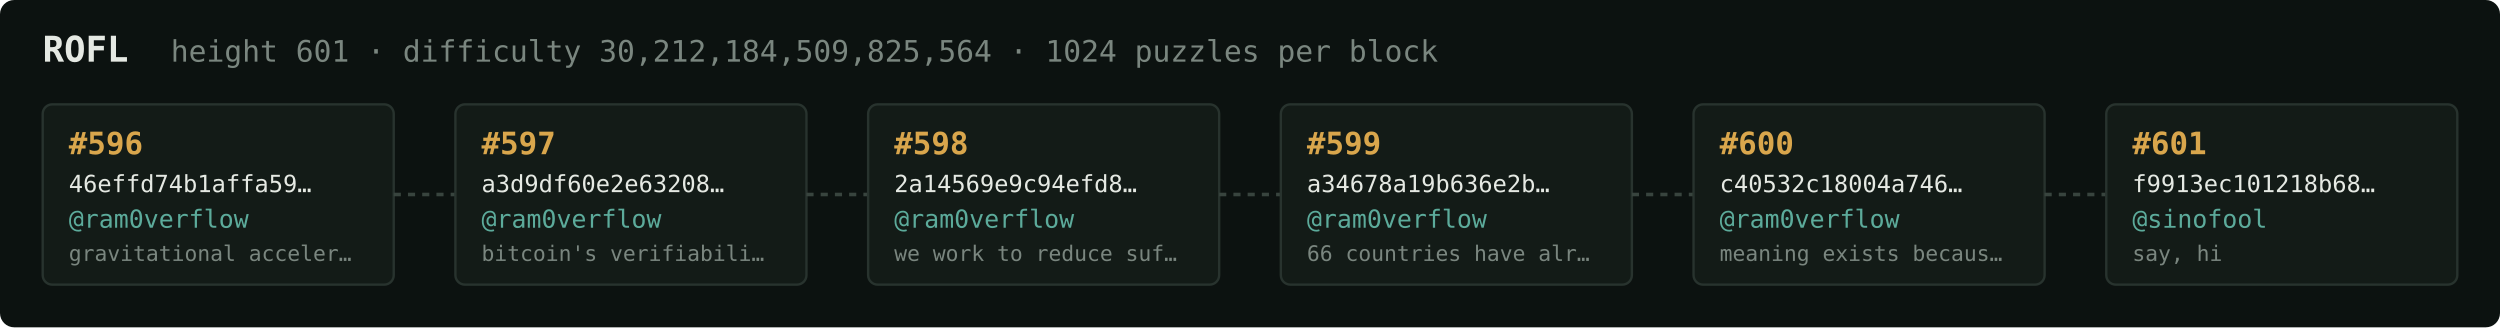
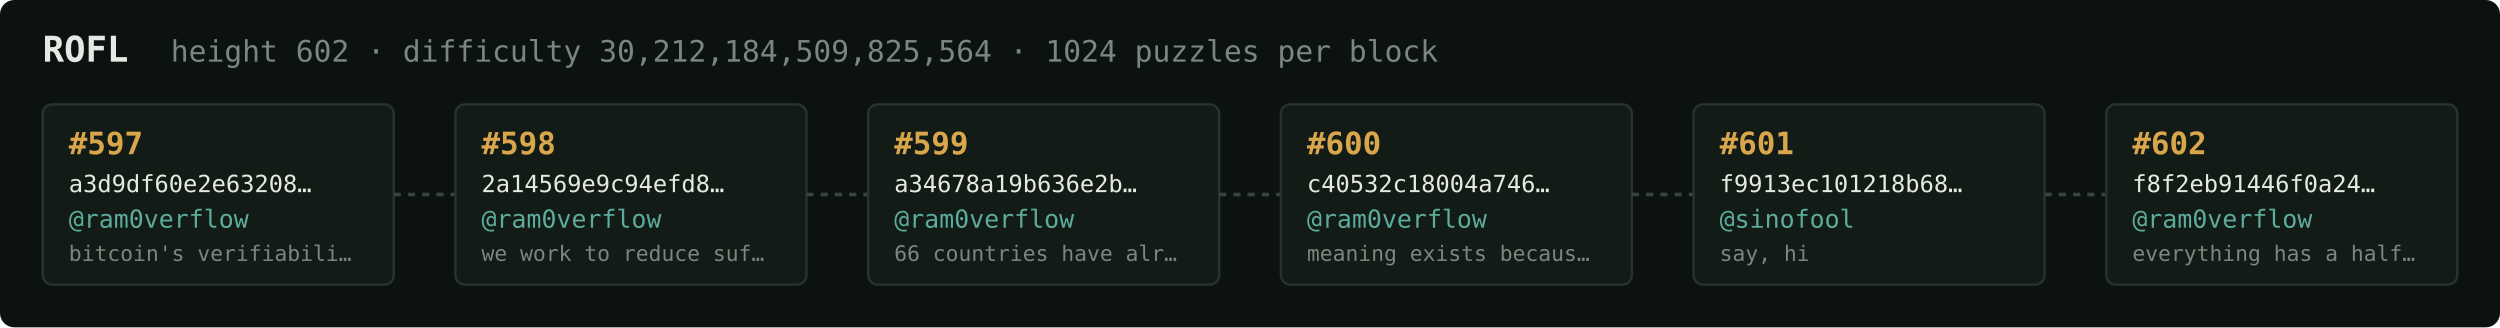
<svg xmlns="http://www.w3.org/2000/svg" width="1054" height="138" viewBox="0 0 1054 138" font-family="ui-monospace,SFMono-Regular,Menlo,monospace">
  <rect fill="#0c1210" width="1054" height="138" rx="6" />
  <text x="18" y="26" fill="#e5e9e3" font-size="15" font-weight="700">ROFL</text>
-   <text x="72" y="26" fill="#7a867f" font-size="12.5">height 601 · difficulty 30,212,184,509,825,564 · 1024 puzzles per block</text>
+   <text x="72" y="26" fill="#7a867f" font-size="12.5">height 602 · difficulty 30,212,184,509,825,564 · 1024 puzzles per block</text>
  <rect x="18" y="44" width="148" height="76" rx="4" fill="#131b17" stroke="#28332e" stroke-width="1" />
-   <text x="29" y="65" fill="#d9a64c" font-size="13" font-weight="700">#596</text>
-   <text x="29" y="81" fill="#e5e9e3" font-size="10">46effd74b1affa59…</text>
+   <text x="29" y="65" fill="#d9a64c" font-size="13" font-weight="700">#597</text>
+   <text x="29" y="81" fill="#e5e9e3" font-size="10">a3d9df60e2e63208…</text>
  <text x="29" y="96" fill="#5cab9b" font-size="10.5">@ram0verflow</text>
-   <text x="29" y="110" fill="#7a867f" font-size="9">gravitational acceler…</text>
+   <text x="29" y="110" fill="#7a867f" font-size="9">bitcoin's verifiabili…</text>
  <line x1="166" y1="82.0" x2="192" y2="82.0" stroke="#38443e" stroke-width="1.5" stroke-dasharray="3 3" />
  <rect x="192" y="44" width="148" height="76" rx="4" fill="#131b17" stroke="#28332e" stroke-width="1" />
-   <text x="203" y="65" fill="#d9a64c" font-size="13" font-weight="700">#597</text>
-   <text x="203" y="81" fill="#e5e9e3" font-size="10">a3d9df60e2e63208…</text>
+   <text x="203" y="65" fill="#d9a64c" font-size="13" font-weight="700">#598</text>
+   <text x="203" y="81" fill="#e5e9e3" font-size="10">2a14569e9c94efd8…</text>
  <text x="203" y="96" fill="#5cab9b" font-size="10.5">@ram0verflow</text>
-   <text x="203" y="110" fill="#7a867f" font-size="9">bitcoin's verifiabili…</text>
+   <text x="203" y="110" fill="#7a867f" font-size="9">we work to reduce suf…</text>
  <line x1="340" y1="82.0" x2="366" y2="82.0" stroke="#38443e" stroke-width="1.5" stroke-dasharray="3 3" />
  <rect x="366" y="44" width="148" height="76" rx="4" fill="#131b17" stroke="#28332e" stroke-width="1" />
-   <text x="377" y="65" fill="#d9a64c" font-size="13" font-weight="700">#598</text>
-   <text x="377" y="81" fill="#e5e9e3" font-size="10">2a14569e9c94efd8…</text>
+   <text x="377" y="65" fill="#d9a64c" font-size="13" font-weight="700">#599</text>
+   <text x="377" y="81" fill="#e5e9e3" font-size="10">a34678a19b636e2b…</text>
  <text x="377" y="96" fill="#5cab9b" font-size="10.5">@ram0verflow</text>
-   <text x="377" y="110" fill="#7a867f" font-size="9">we work to reduce suf…</text>
+   <text x="377" y="110" fill="#7a867f" font-size="9">66 countries have alr…</text>
  <line x1="514" y1="82.0" x2="540" y2="82.0" stroke="#38443e" stroke-width="1.5" stroke-dasharray="3 3" />
  <rect x="540" y="44" width="148" height="76" rx="4" fill="#131b17" stroke="#28332e" stroke-width="1" />
-   <text x="551" y="65" fill="#d9a64c" font-size="13" font-weight="700">#599</text>
-   <text x="551" y="81" fill="#e5e9e3" font-size="10">a34678a19b636e2b…</text>
+   <text x="551" y="65" fill="#d9a64c" font-size="13" font-weight="700">#600</text>
+   <text x="551" y="81" fill="#e5e9e3" font-size="10">c40532c18004a746…</text>
  <text x="551" y="96" fill="#5cab9b" font-size="10.5">@ram0verflow</text>
-   <text x="551" y="110" fill="#7a867f" font-size="9">66 countries have alr…</text>
+   <text x="551" y="110" fill="#7a867f" font-size="9">meaning exists becaus…</text>
  <line x1="688" y1="82.0" x2="714" y2="82.0" stroke="#38443e" stroke-width="1.5" stroke-dasharray="3 3" />
  <rect x="714" y="44" width="148" height="76" rx="4" fill="#131b17" stroke="#28332e" stroke-width="1" />
-   <text x="725" y="65" fill="#d9a64c" font-size="13" font-weight="700">#600</text>
-   <text x="725" y="81" fill="#e5e9e3" font-size="10">c40532c18004a746…</text>
-   <text x="725" y="96" fill="#5cab9b" font-size="10.5">@ram0verflow</text>
-   <text x="725" y="110" fill="#7a867f" font-size="9">meaning exists becaus…</text>
+   <text x="725" y="65" fill="#d9a64c" font-size="13" font-weight="700">#601</text>
+   <text x="725" y="81" fill="#e5e9e3" font-size="10">f9913ec101218b68…</text>
+   <text x="725" y="96" fill="#5cab9b" font-size="10.5">@sinofool</text>
+   <text x="725" y="110" fill="#7a867f" font-size="9">say, hi</text>
  <line x1="862" y1="82.0" x2="888" y2="82.0" stroke="#38443e" stroke-width="1.5" stroke-dasharray="3 3" />
  <rect x="888" y="44" width="148" height="76" rx="4" fill="#131b17" stroke="#28332e" stroke-width="1" />
-   <text x="899" y="65" fill="#d9a64c" font-size="13" font-weight="700">#601</text>
-   <text x="899" y="81" fill="#e5e9e3" font-size="10">f9913ec101218b68…</text>
-   <text x="899" y="96" fill="#5cab9b" font-size="10.5">@sinofool</text>
-   <text x="899" y="110" fill="#7a867f" font-size="9">say, hi</text>
+   <text x="899" y="65" fill="#d9a64c" font-size="13" font-weight="700">#602</text>
+   <text x="899" y="81" fill="#e5e9e3" font-size="10">f8f2eb91446f0a24…</text>
+   <text x="899" y="96" fill="#5cab9b" font-size="10.5">@ram0verflow</text>
+   <text x="899" y="110" fill="#7a867f" font-size="9">everything has a half…</text>
</svg>
